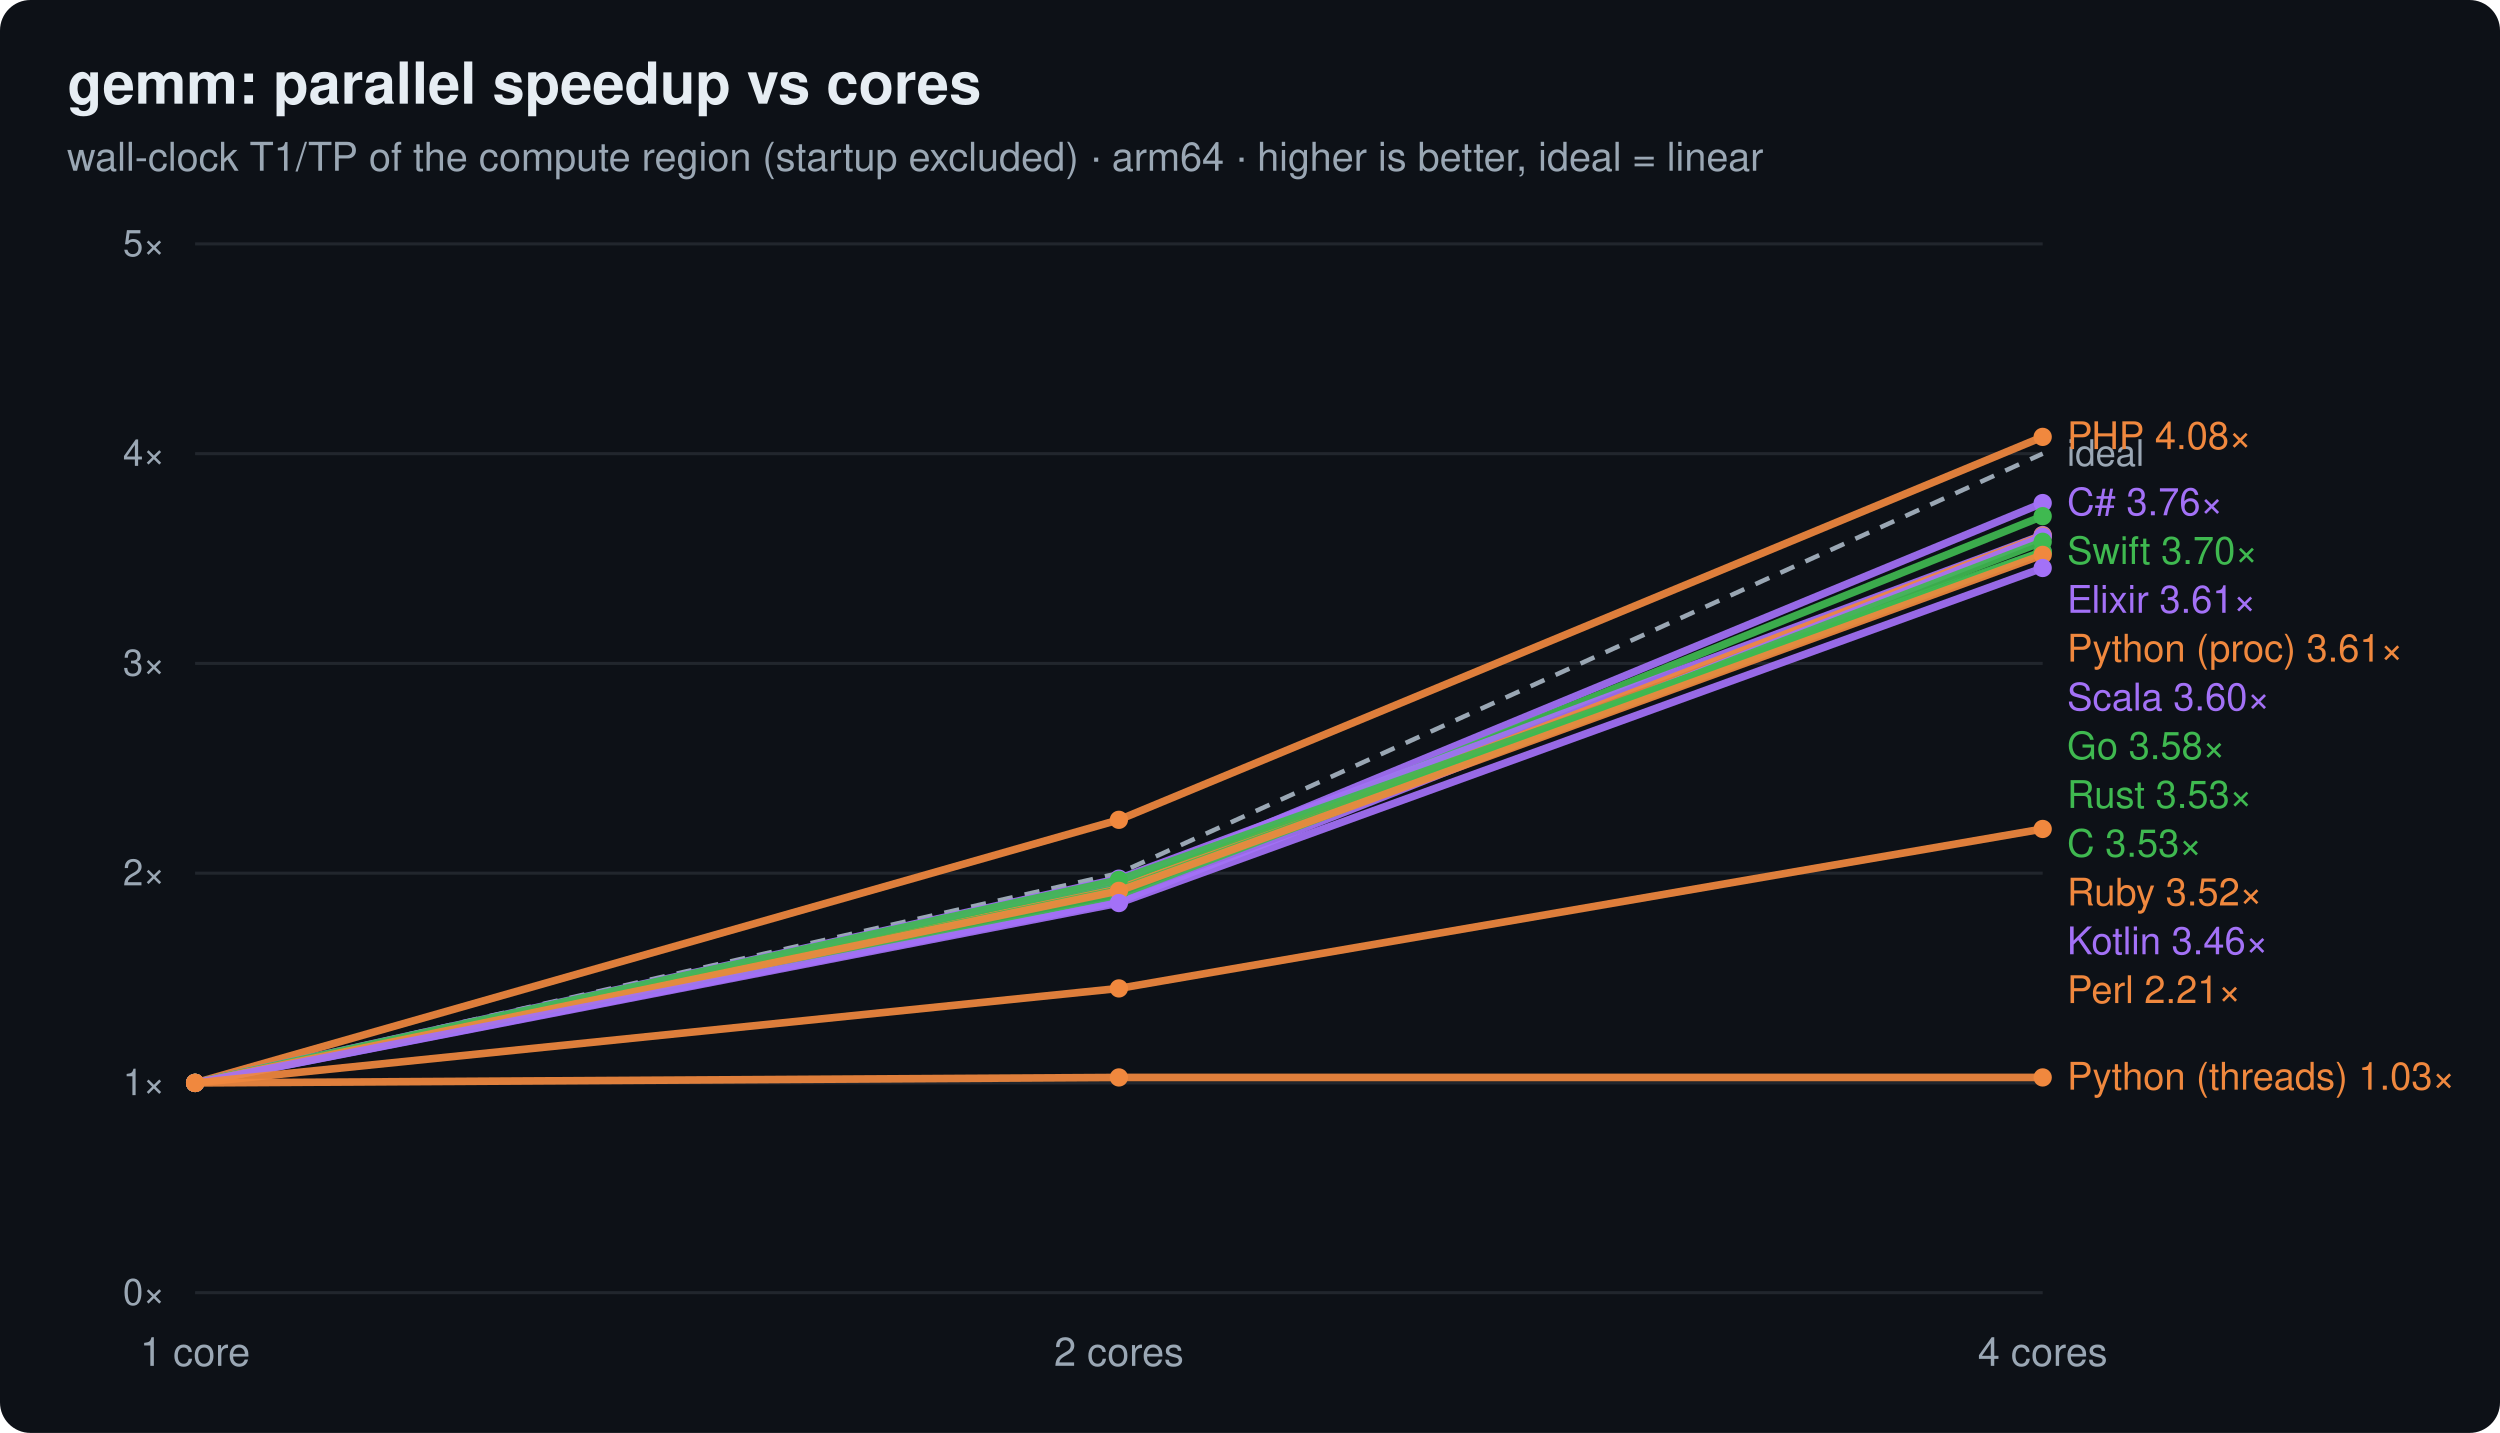
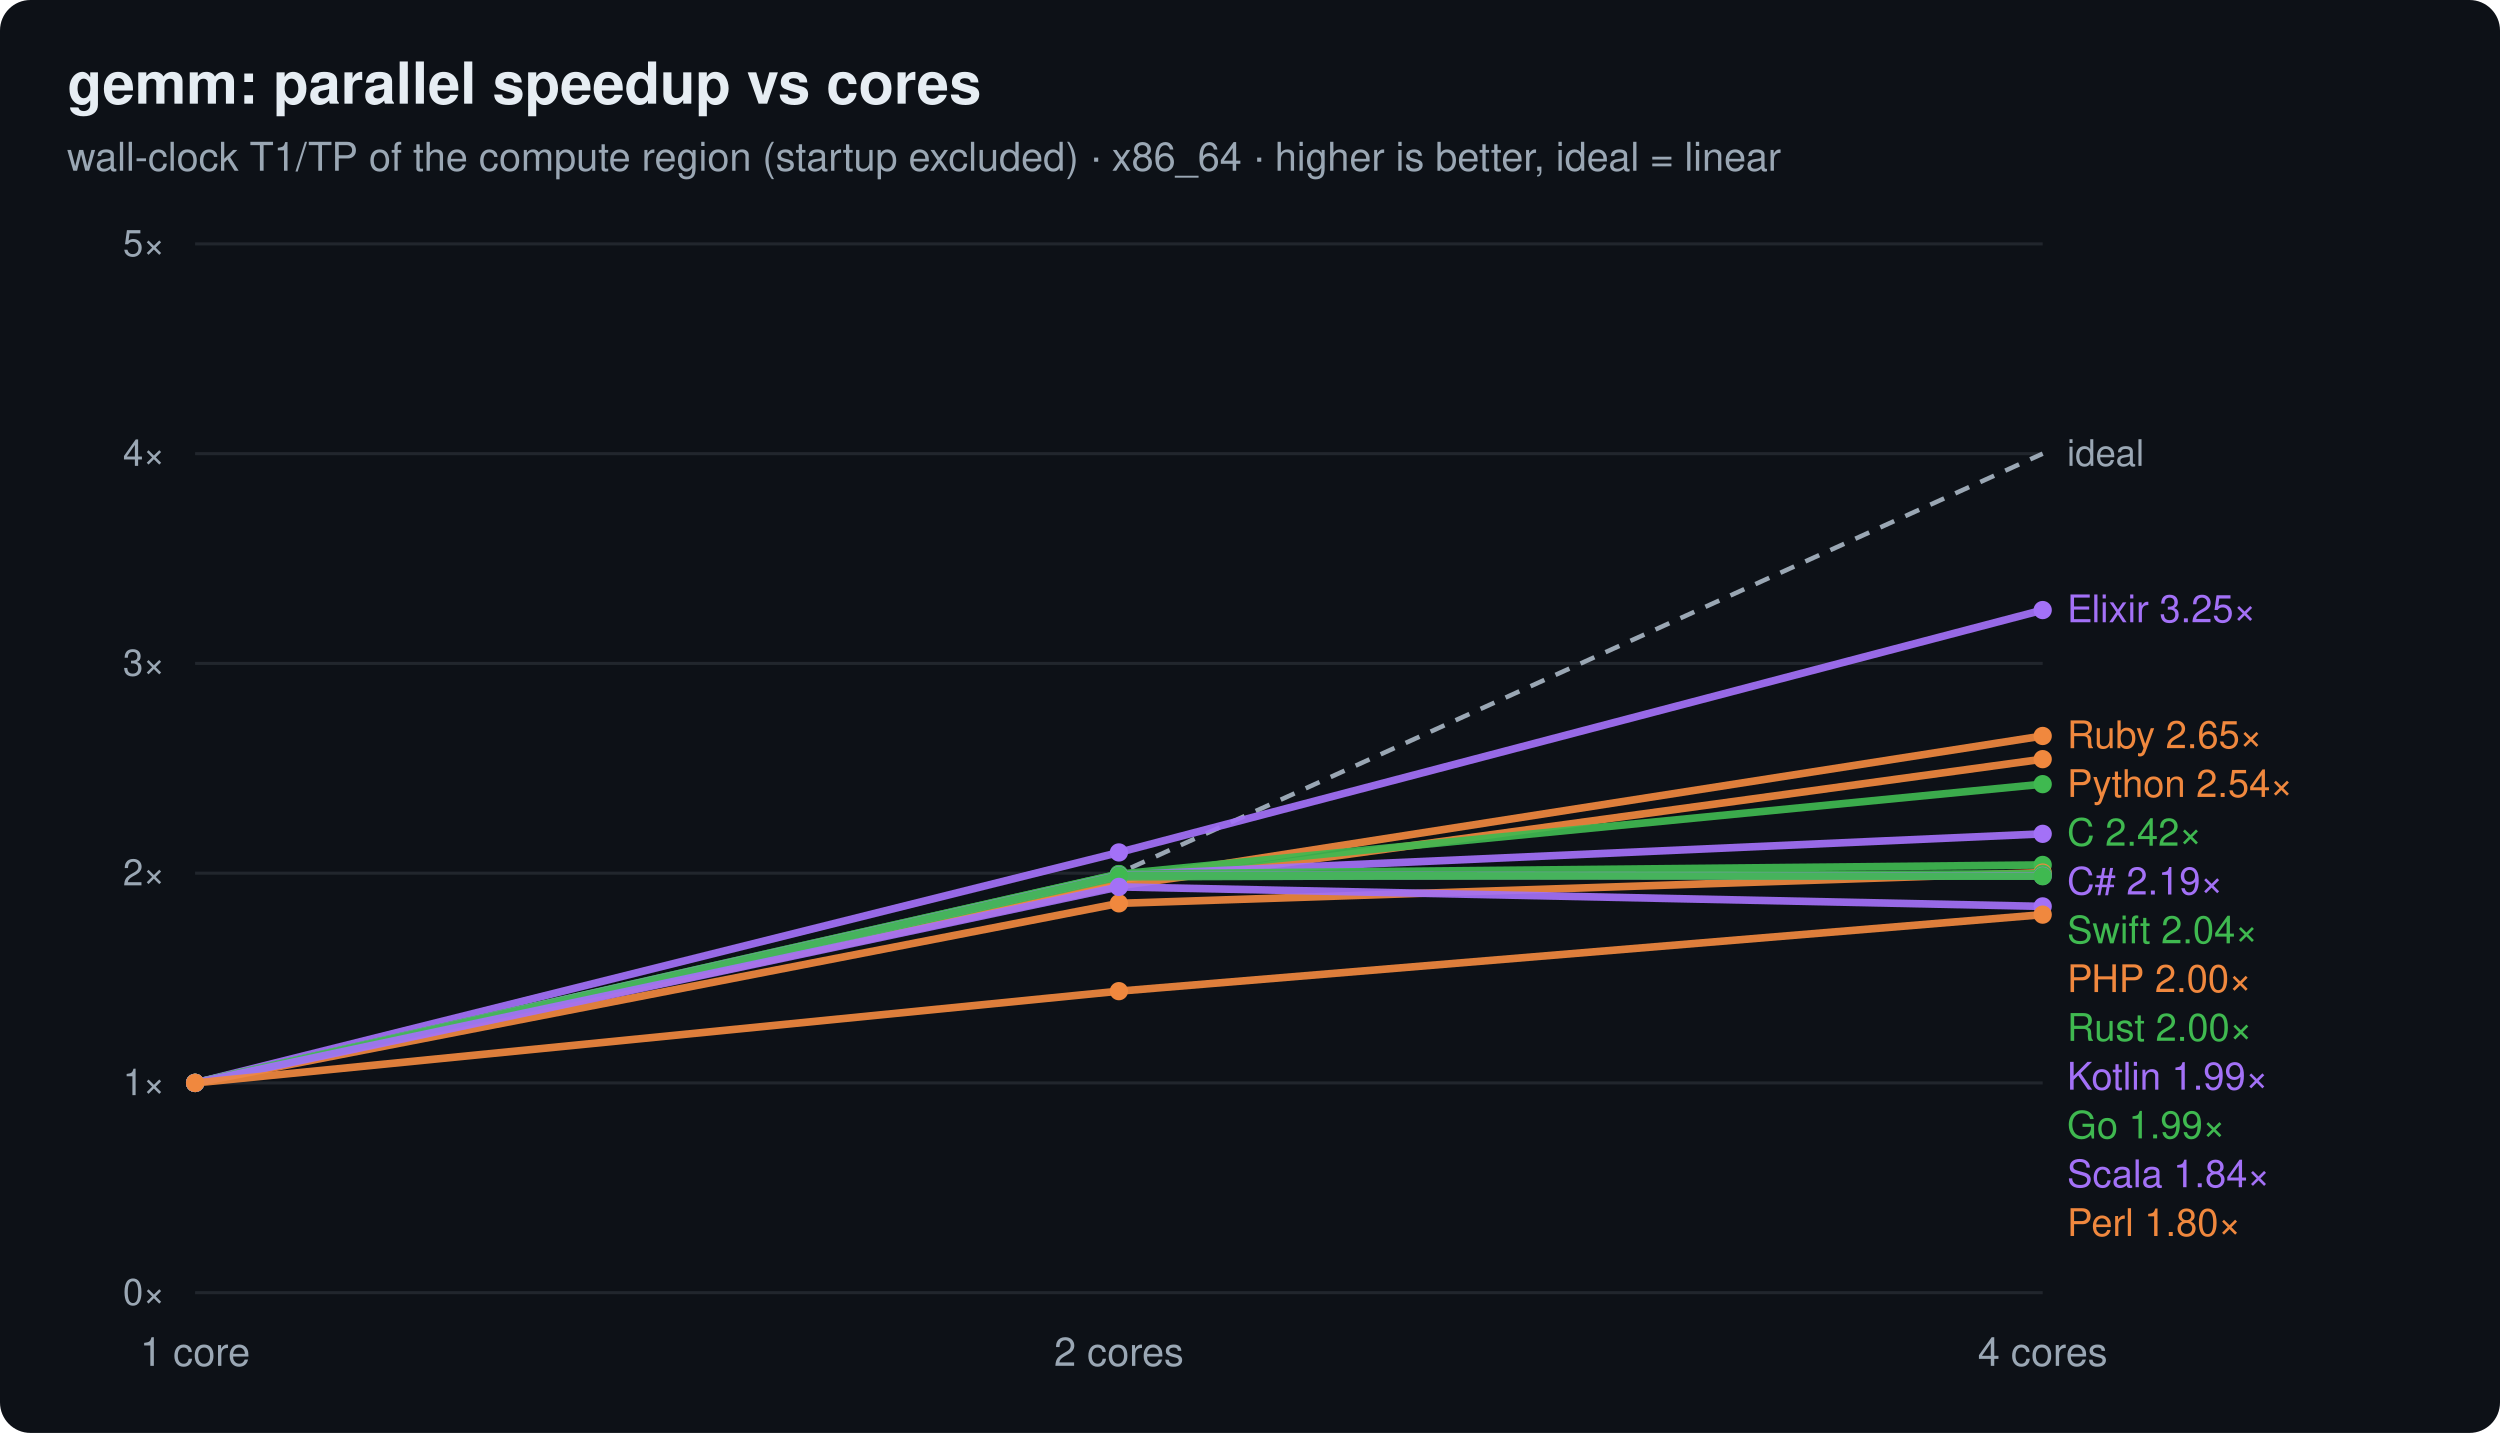
<svg xmlns="http://www.w3.org/2000/svg" width="820" height="470" viewBox="0 0 820 470" font-family="ui-sans-serif,system-ui,Segoe UI,Helvetica,Arial">
  <rect width="820" height="470" rx="10" fill="#0d1117" />
  <text x="22" y="34" font-size="19" font-weight="700" fill="#e6edf3">gemm: parallel speedup vs cores</text>
-   <text x="22" y="56" font-size="13" fill="#9aa7b4">wall-clock T1/TP of the compute region (startup excluded) · arm64 · higher is better, ideal = linear</text>
+   <text x="22" y="56" font-size="13" fill="#9aa7b4">wall-clock T1/TP of the compute region (startup excluded) · x86_64 · higher is better, ideal = linear</text>
  <line x1="64" y1="424.0" x2="670" y2="424.0" stroke="#21262d" stroke-width="1" />
  <text x="54" y="428.0" text-anchor="end" font-size="12" fill="#9aa7b4">0×</text>
  <line x1="64" y1="355.2" x2="670" y2="355.2" stroke="#21262d" stroke-width="1" />
  <text x="54" y="359.2" text-anchor="end" font-size="12" fill="#9aa7b4">1×</text>
  <line x1="64" y1="286.4" x2="670" y2="286.4" stroke="#21262d" stroke-width="1" />
  <text x="54" y="290.4" text-anchor="end" font-size="12" fill="#9aa7b4">2×</text>
  <line x1="64" y1="217.6" x2="670" y2="217.6" stroke="#21262d" stroke-width="1" />
  <text x="54" y="221.6" text-anchor="end" font-size="12" fill="#9aa7b4">3×</text>
  <line x1="64" y1="148.8" x2="670" y2="148.8" stroke="#21262d" stroke-width="1" />
  <text x="54" y="152.8" text-anchor="end" font-size="12" fill="#9aa7b4">4×</text>
  <line x1="64" y1="80.0" x2="670" y2="80.0" stroke="#21262d" stroke-width="1" />
  <text x="54" y="84.0" text-anchor="end" font-size="12" fill="#9aa7b4">5×</text>
  <text x="64.0" y="448.0" text-anchor="middle" font-size="13" fill="#9aa7b4">1 core</text>
  <text x="367.0" y="448.0" text-anchor="middle" font-size="13" fill="#9aa7b4">2 cores</text>
  <text x="670.0" y="448.0" text-anchor="middle" font-size="13" fill="#9aa7b4">4 cores</text>
  <polyline points="64.0,355.2 367.0,286.4 670.0,148.8" fill="none" stroke="#9aa7b4" stroke-width="1.5" stroke-dasharray="5 4" />
  <text x="678.0" y="152.8" font-size="12" fill="#9aa7b4">ideal</text>
-   <polyline points="64.0,355.2 367.0,268.9 670.0,143.3" fill="none" stroke="#f0883e" stroke-width="2.5" opacity="0.92" />
+   <polyline points="64.0,355.2 367.0,279.6 670.0,200.1" fill="none" stroke="#a371f7" stroke-width="2.5" opacity="0.92" />
+   <circle cx="64.0" cy="355.2" r="3" fill="#a371f7" />
+   <circle cx="367.0" cy="279.6" r="3" fill="#a371f7" />
+   <circle cx="670.0" cy="200.1" r="3" fill="#a371f7" />
+   <text x="678" y="204.1" font-size="12.5" fill="#a371f7">Elixir 3.25×</text>
+   <polyline points="64.0,355.2 367.0,288.7 670.0,241.4" fill="none" stroke="#f0883e" stroke-width="2.5" opacity="0.92" />
  <circle cx="64.0" cy="355.2" r="3" fill="#f0883e" />
-   <circle cx="367.0" cy="268.9" r="3" fill="#f0883e" />
-   <circle cx="670.0" cy="143.3" r="3" fill="#f0883e" />
-   <text x="678" y="147.3" font-size="12.5" fill="#f0883e">PHP 4.08×</text>
-   <polyline points="64.0,355.2 367.0,290.2 670.0,165.0" fill="none" stroke="#a371f7" stroke-width="2.5" opacity="0.92" />
+   <circle cx="367.0" cy="288.7" r="3" fill="#f0883e" />
+   <circle cx="670.0" cy="241.4" r="3" fill="#f0883e" />
+   <text x="678" y="245.4" font-size="12.5" fill="#f0883e">Ruby 2.65×</text>
+   <polyline points="64.0,355.2 367.0,290.5 670.0,249.0" fill="none" stroke="#f0883e" stroke-width="2.5" opacity="0.92" />
+   <circle cx="64.0" cy="355.2" r="3" fill="#f0883e" />
+   <circle cx="367.0" cy="290.5" r="3" fill="#f0883e" />
+   <circle cx="670.0" cy="249.0" r="3" fill="#f0883e" />
+   <text x="678" y="261.4" font-size="12.5" fill="#f0883e">Python 2.54×</text>
+   <polyline points="64.0,355.2 367.0,286.7 670.0,257.2" fill="none" stroke="#3fb950" stroke-width="2.5" opacity="0.92" />
+   <circle cx="64.0" cy="355.2" r="3" fill="#3fb950" />
+   <circle cx="367.0" cy="286.7" r="3" fill="#3fb950" />
+   <circle cx="670.0" cy="257.2" r="3" fill="#3fb950" />
+   <text x="678" y="277.4" font-size="12.5" fill="#3fb950">C 2.42×</text>
+   <polyline points="64.0,355.2 367.0,287.0 670.0,273.5" fill="none" stroke="#a371f7" stroke-width="2.5" opacity="0.92" />
  <circle cx="64.0" cy="355.2" r="3" fill="#a371f7" />
-   <circle cx="367.0" cy="290.2" r="3" fill="#a371f7" />
-   <circle cx="670.0" cy="165.0" r="3" fill="#a371f7" />
-   <text x="678" y="169.0" font-size="12.5" fill="#a371f7">C# 3.76×</text>
-   <polyline points="64.0,355.2 367.0,291.2 670.0,169.3" fill="none" stroke="#3fb950" stroke-width="2.5" opacity="0.92" />
+   <circle cx="367.0" cy="287.0" r="3" fill="#a371f7" />
+   <circle cx="670.0" cy="273.5" r="3" fill="#a371f7" />
+   <text x="678" y="293.4" font-size="12.5" fill="#a371f7">C# 2.19×</text>
+   <polyline points="64.0,355.2 367.0,286.7 670.0,283.7" fill="none" stroke="#3fb950" stroke-width="2.5" opacity="0.92" />
  <circle cx="64.0" cy="355.2" r="3" fill="#3fb950" />
-   <circle cx="367.0" cy="291.2" r="3" fill="#3fb950" />
-   <circle cx="670.0" cy="169.3" r="3" fill="#3fb950" />
-   <text x="678" y="185.0" font-size="12.5" fill="#3fb950">Swift 3.70×</text>
-   <polyline points="64.0,355.2 367.0,288.2 670.0,175.5" fill="none" stroke="#a371f7" stroke-width="2.5" opacity="0.92" />
+   <circle cx="367.0" cy="286.7" r="3" fill="#3fb950" />
+   <circle cx="670.0" cy="283.7" r="3" fill="#3fb950" />
+   <text x="678" y="309.4" font-size="12.5" fill="#3fb950">Swift 2.04×</text>
+   <polyline points="64.0,355.2 367.0,296.3 670.0,286.2" fill="none" stroke="#f0883e" stroke-width="2.5" opacity="0.92" />
+   <circle cx="64.0" cy="355.2" r="3" fill="#f0883e" />
+   <circle cx="367.0" cy="296.3" r="3" fill="#f0883e" />
+   <circle cx="670.0" cy="286.2" r="3" fill="#f0883e" />
+   <text x="678" y="325.4" font-size="12.5" fill="#f0883e">PHP 2.00×</text>
+   <polyline points="64.0,355.2 367.0,287.6 670.0,286.6" fill="none" stroke="#3fb950" stroke-width="2.5" opacity="0.92" />
+   <circle cx="64.0" cy="355.2" r="3" fill="#3fb950" />
+   <circle cx="367.0" cy="287.6" r="3" fill="#3fb950" />
+   <circle cx="670.0" cy="286.6" r="3" fill="#3fb950" />
+   <text x="678" y="341.4" font-size="12.5" fill="#3fb950">Rust 2.00×</text>
+   <polyline points="64.0,355.2 367.0,287.1 670.0,287.3" fill="none" stroke="#a371f7" stroke-width="2.5" opacity="0.92" />
  <circle cx="64.0" cy="355.2" r="3" fill="#a371f7" />
-   <circle cx="367.0" cy="288.2" r="3" fill="#a371f7" />
-   <circle cx="670.0" cy="175.5" r="3" fill="#a371f7" />
-   <text x="678" y="201.0" font-size="12.5" fill="#a371f7">Elixir 3.61×</text>
-   <polyline points="64.0,355.2 367.0,291.6 670.0,175.7" fill="none" stroke="#f0883e" stroke-width="2.5" opacity="0.92" />
+   <circle cx="367.0" cy="287.1" r="3" fill="#a371f7" />
+   <circle cx="670.0" cy="287.3" r="3" fill="#a371f7" />
+   <text x="678" y="357.4" font-size="12.5" fill="#a371f7">Kotlin 1.99×</text>
+   <polyline points="64.0,355.2 367.0,287.2 670.0,287.4" fill="none" stroke="#3fb950" stroke-width="2.5" opacity="0.92" />
+   <circle cx="64.0" cy="355.2" r="3" fill="#3fb950" />
+   <circle cx="367.0" cy="287.2" r="3" fill="#3fb950" />
+   <circle cx="670.0" cy="287.4" r="3" fill="#3fb950" />
+   <text x="678" y="373.4" font-size="12.5" fill="#3fb950">Go 1.99×</text>
+   <polyline points="64.0,355.2 367.0,290.9 670.0,297.3" fill="none" stroke="#a371f7" stroke-width="2.5" opacity="0.92" />
+   <circle cx="64.0" cy="355.2" r="3" fill="#a371f7" />
+   <circle cx="367.0" cy="290.9" r="3" fill="#a371f7" />
+   <circle cx="670.0" cy="297.3" r="3" fill="#a371f7" />
+   <text x="678" y="389.4" font-size="12.5" fill="#a371f7">Scala 1.84×</text>
+   <polyline points="64.0,355.2 367.0,325.1 670.0,300.0" fill="none" stroke="#f0883e" stroke-width="2.5" opacity="0.92" />
  <circle cx="64.0" cy="355.2" r="3" fill="#f0883e" />
-   <circle cx="367.0" cy="291.6" r="3" fill="#f0883e" />
-   <circle cx="670.0" cy="175.7" r="3" fill="#f0883e" />
-   <text x="678" y="217.0" font-size="12.5" fill="#f0883e">Python (proc) 3.61×</text>
-   <polyline points="64.0,355.2 367.0,295.6 670.0,176.0" fill="none" stroke="#a371f7" stroke-width="2.5" opacity="0.92" />
-   <circle cx="64.0" cy="355.2" r="3" fill="#a371f7" />
-   <circle cx="367.0" cy="295.6" r="3" fill="#a371f7" />
-   <circle cx="670.0" cy="176.0" r="3" fill="#a371f7" />
-   <text x="678" y="233.0" font-size="12.5" fill="#a371f7">Scala 3.60×</text>
-   <polyline points="64.0,355.2 367.0,293.5 670.0,177.7" fill="none" stroke="#3fb950" stroke-width="2.5" opacity="0.92" />
-   <circle cx="64.0" cy="355.2" r="3" fill="#3fb950" />
-   <circle cx="367.0" cy="293.5" r="3" fill="#3fb950" />
-   <circle cx="670.0" cy="177.7" r="3" fill="#3fb950" />
-   <text x="678" y="249.0" font-size="12.5" fill="#3fb950">Go 3.58×</text>
-   <polyline points="64.0,355.2 367.0,288.6 670.0,180.9" fill="none" stroke="#3fb950" stroke-width="2.5" opacity="0.92" />
-   <circle cx="64.0" cy="355.2" r="3" fill="#3fb950" />
-   <circle cx="367.0" cy="288.6" r="3" fill="#3fb950" />
-   <circle cx="670.0" cy="180.9" r="3" fill="#3fb950" />
-   <text x="678" y="265.0" font-size="12.5" fill="#3fb950">Rust 3.53×</text>
-   <polyline points="64.0,355.2 367.0,291.9 670.0,181.1" fill="none" stroke="#3fb950" stroke-width="2.5" opacity="0.92" />
-   <circle cx="64.0" cy="355.2" r="3" fill="#3fb950" />
-   <circle cx="367.0" cy="291.9" r="3" fill="#3fb950" />
-   <circle cx="670.0" cy="181.1" r="3" fill="#3fb950" />
-   <text x="678" y="281.0" font-size="12.5" fill="#3fb950">C 3.53×</text>
-   <polyline points="64.0,355.2 367.0,292.2 670.0,182.0" fill="none" stroke="#f0883e" stroke-width="2.5" opacity="0.92" />
-   <circle cx="64.0" cy="355.2" r="3" fill="#f0883e" />
-   <circle cx="367.0" cy="292.2" r="3" fill="#f0883e" />
-   <circle cx="670.0" cy="182.0" r="3" fill="#f0883e" />
-   <text x="678" y="297.0" font-size="12.5" fill="#f0883e">Ruby 3.52×</text>
-   <polyline points="64.0,355.2 367.0,296.2 670.0,186.3" fill="none" stroke="#a371f7" stroke-width="2.5" opacity="0.92" />
-   <circle cx="64.0" cy="355.2" r="3" fill="#a371f7" />
-   <circle cx="367.0" cy="296.2" r="3" fill="#a371f7" />
-   <circle cx="670.0" cy="186.3" r="3" fill="#a371f7" />
-   <text x="678" y="313.0" font-size="12.5" fill="#a371f7">Kotlin 3.46×</text>
-   <polyline points="64.0,355.2 367.0,324.2 670.0,271.9" fill="none" stroke="#f0883e" stroke-width="2.5" opacity="0.92" />
-   <circle cx="64.0" cy="355.2" r="3" fill="#f0883e" />
-   <circle cx="367.0" cy="324.2" r="3" fill="#f0883e" />
-   <circle cx="670.0" cy="271.9" r="3" fill="#f0883e" />
-   <text x="678" y="329.0" font-size="12.5" fill="#f0883e">Perl 2.21×</text>
-   <polyline points="64.0,355.2 367.0,353.4 670.0,353.4" fill="none" stroke="#f0883e" stroke-width="2.5" opacity="0.92" />
-   <circle cx="64.0" cy="355.2" r="3" fill="#f0883e" />
-   <circle cx="367.0" cy="353.4" r="3" fill="#f0883e" />
-   <circle cx="670.0" cy="353.4" r="3" fill="#f0883e" />
-   <text x="678" y="357.4" font-size="12.5" fill="#f0883e">Python (threads) 1.03×</text>
+   <circle cx="367.0" cy="325.1" r="3" fill="#f0883e" />
+   <circle cx="670.0" cy="300.0" r="3" fill="#f0883e" />
+   <text x="678" y="405.4" font-size="12.5" fill="#f0883e">Perl 1.80×</text>
</svg>
